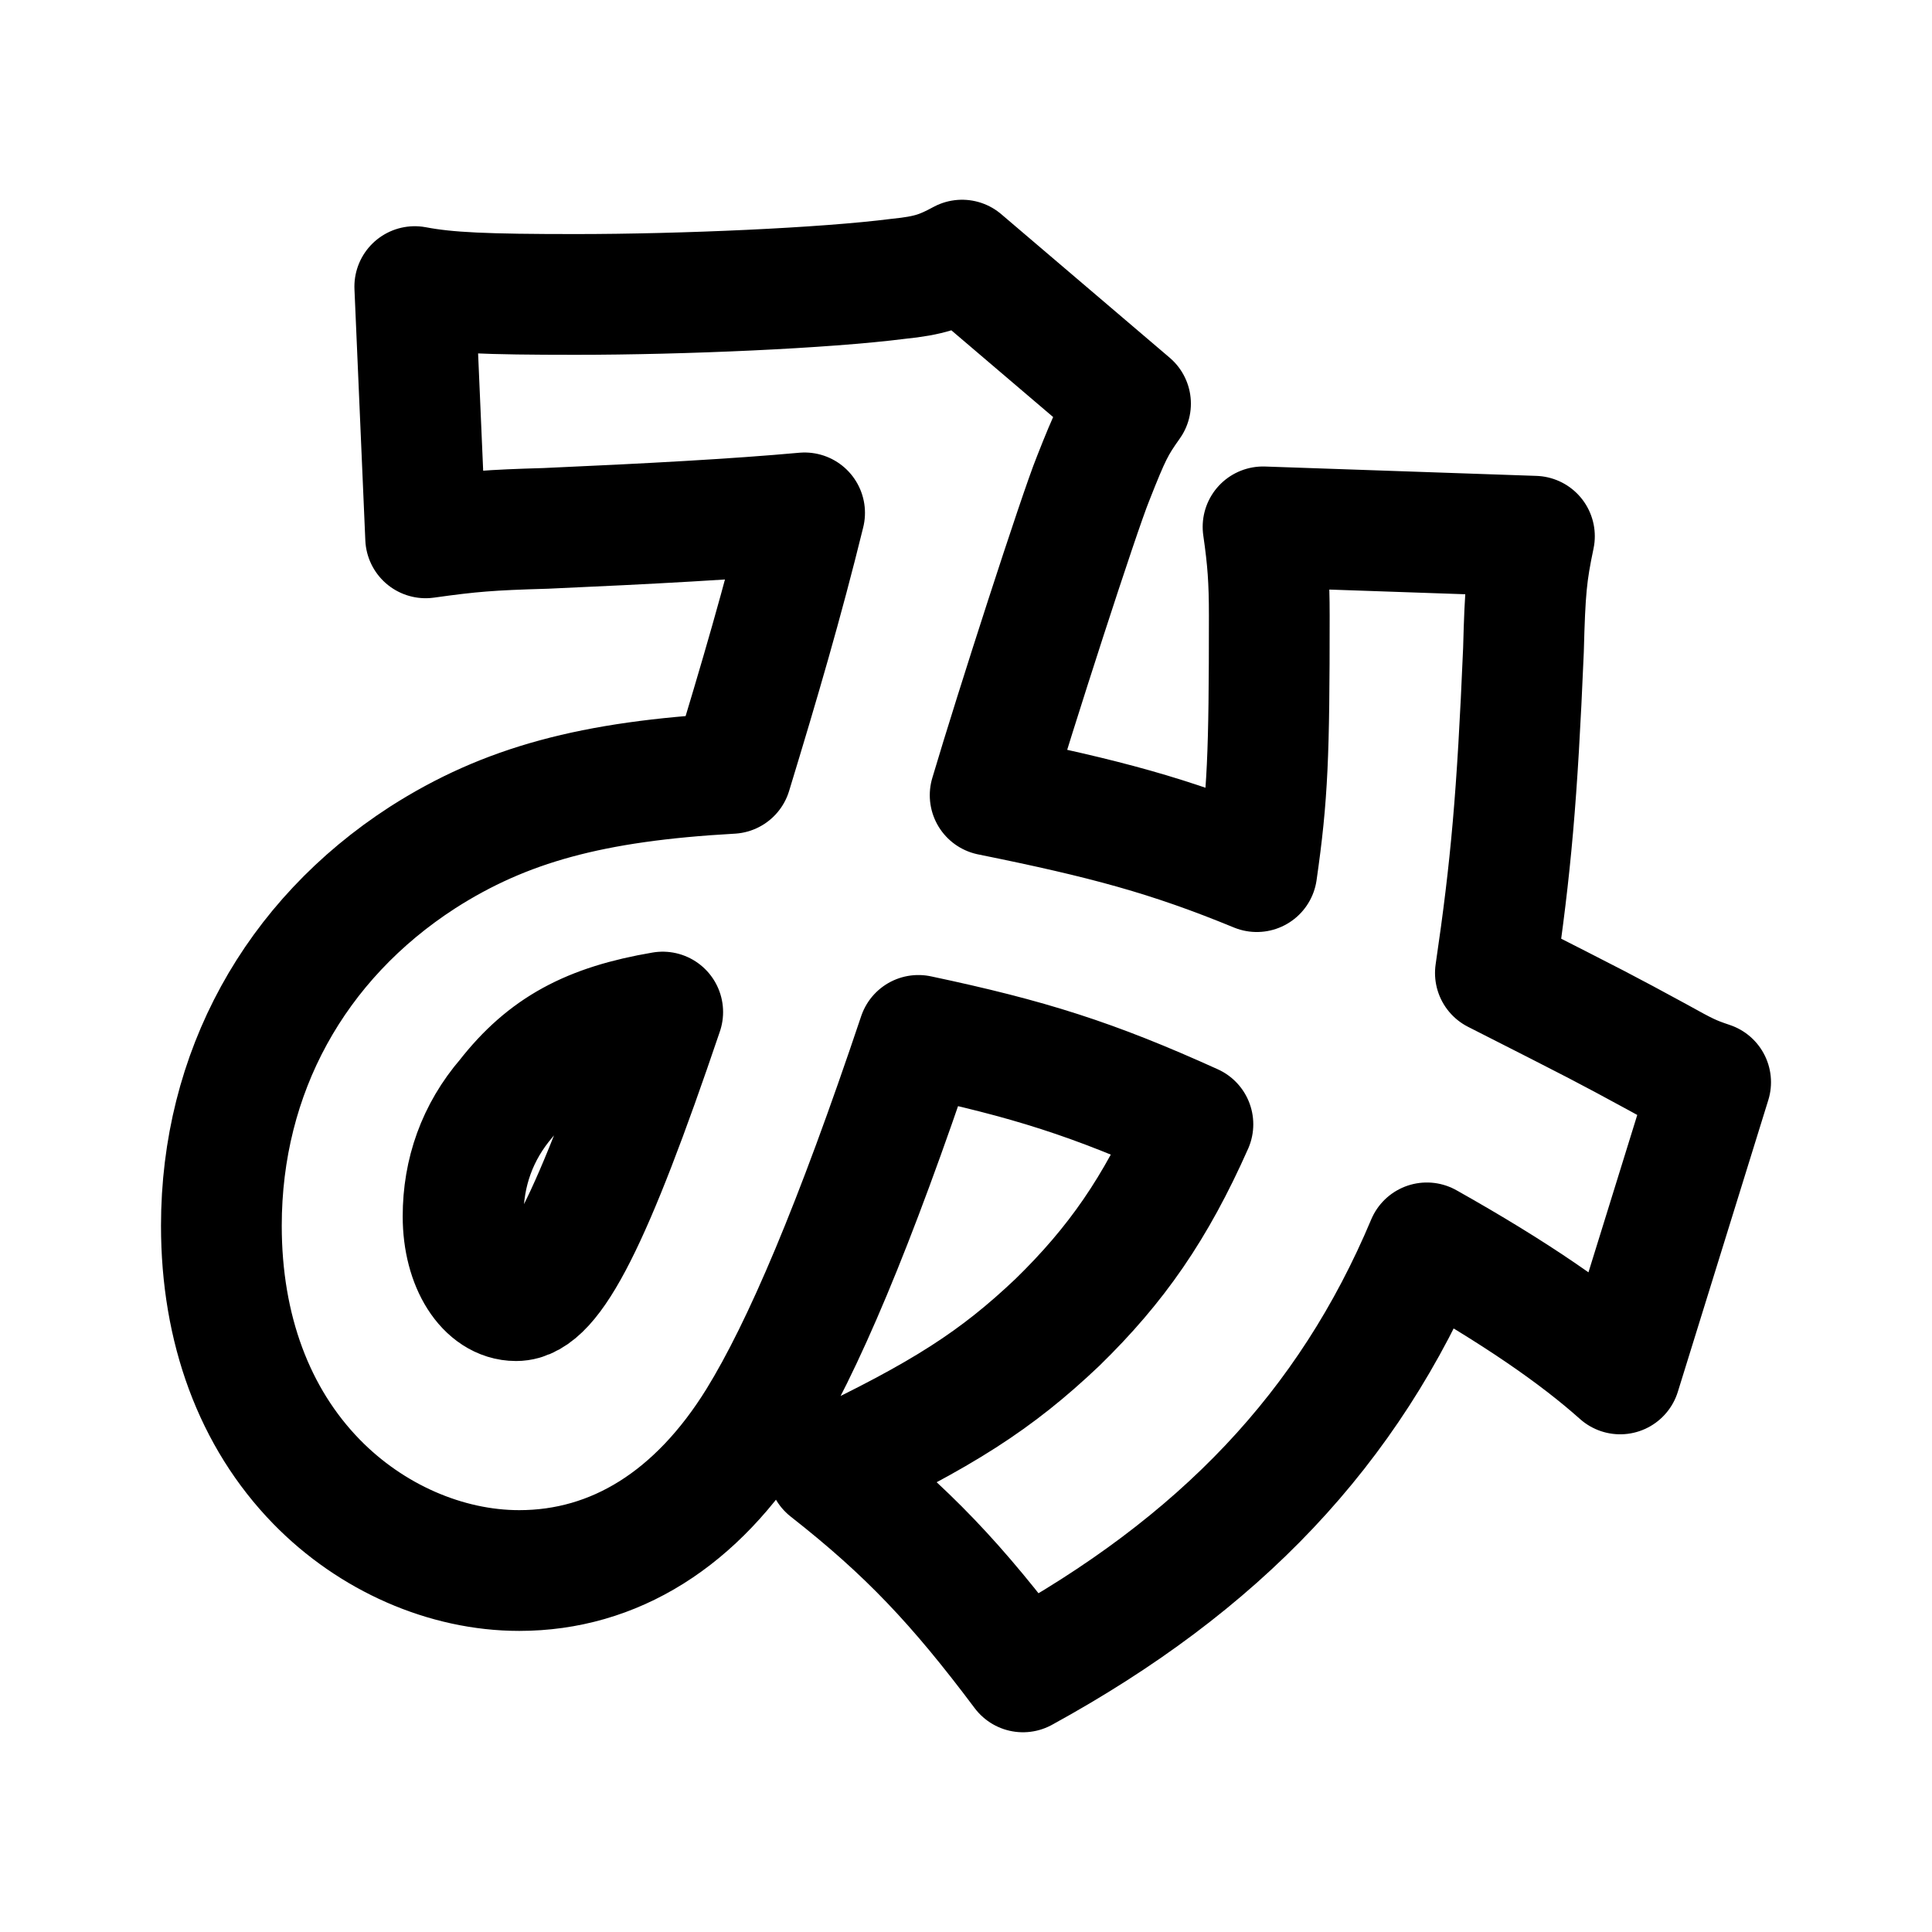
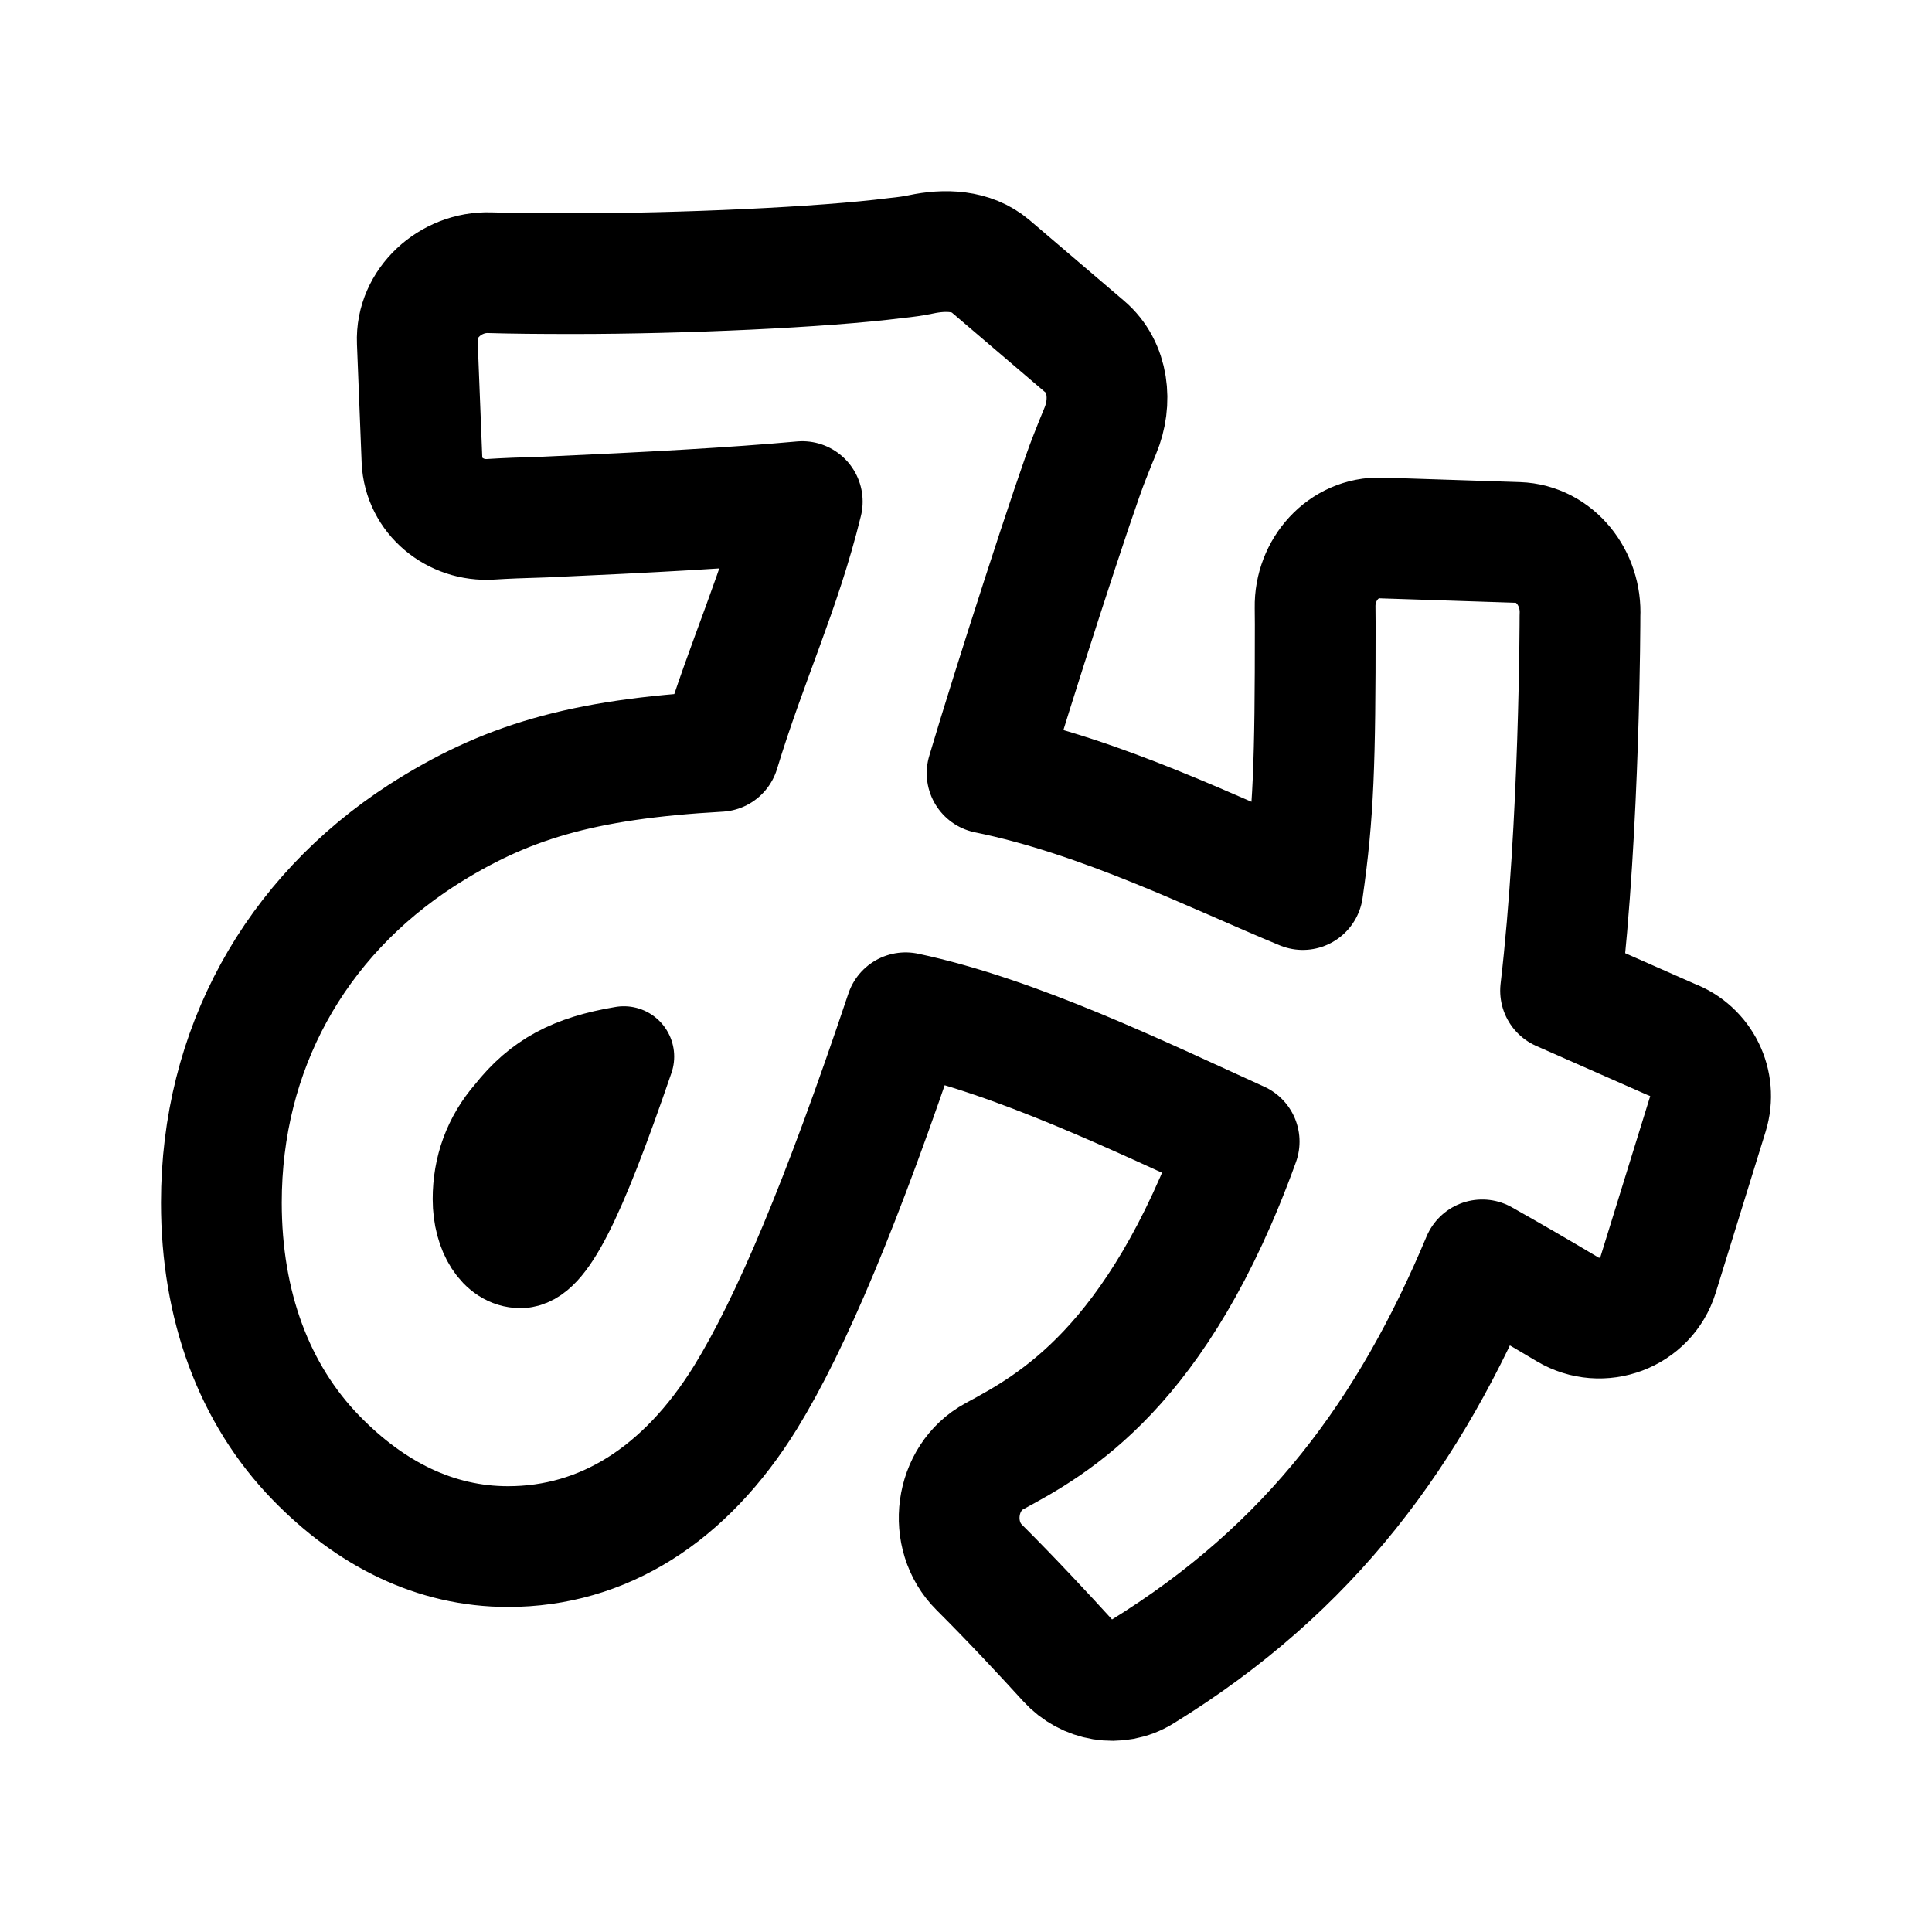
- <svg xmlns="http://www.w3.org/2000/svg" viewBox="0 0 192 192" width="192px" height="192px" fill="none">
-   <path stroke="#000" stroke-linecap="round" stroke-linejoin="round" stroke-width="12" d="M 42.3 53.45 L 41.22 28.481 C 44.47 29.102 48.35 29.261 57.18 29.261 C 67.87 29.261 81.98 28.641 89.26 27.711 C 92.36 27.401 93.6 26.94 95.61 25.85 L 112.35 40.115 C 110.8 42.286 110.34 43.216 108.63 47.558 C 107.24 50.969 100.88 70.656 98.4 79.029 C 109.87 81.35 116.22 83.051 124.9 86.622 C 125.99 79.029 126.14 74.998 126.14 61.192 C 126.14 57.632 125.99 55.62 125.52 52.359 L 152.49 53.29 C 151.71 57.011 151.56 58.562 151.4 64.604 C 150.78 79.179 150.16 86.162 148.61 96.695 C 159.31 102.127 159.31 102.127 164.73 105.068 C 167.52 106.619 168.14 106.929 170 107.549 L 161.01 136.539 C 156.67 132.669 150.63 128.477 141.8 123.515 C 134.05 141.971 121.18 155.456 101.66 166.15 C 95.15 157.467 90.19 152.195 82.29 146.003 C 93.75 140.571 99.02 137.16 105.07 131.428 C 110.96 125.686 114.83 120.103 118.55 111.731 C 108.63 107.239 102.28 105.229 91.27 102.897 C 84.92 121.814 79.8 133.908 75.31 141.191 C 69.27 150.955 61.05 156.077 51.6 156.077 C 44.32 156.077 36.88 152.815 31.45 147.244 C 25.25 140.881 22 132.048 22 121.814 C 22 106.619 29.28 93.444 41.99 85.222 C 50.21 79.959 58.88 77.628 72.68 76.859 C 75.47 67.705 77.79 59.802 79.96 50.969 C 73.14 51.589 64.62 52.049 54.24 52.51 C 48.66 52.669 46.8 52.82 42.3 53.45 Z M 65.86 100.577 C 58.57 101.817 54.24 104.138 50.36 109.1 C 47.42 112.511 46.02 116.543 46.02 120.884 C 46.02 125.686 48.35 129.257 51.29 129.257 C 54.85 129.257 58.88 121.194 65.86 100.577 Z" style="transform-origin: 96px 96px;" />
+ <svg xmlns="http://www.w3.org/2000/svg" width="192" height="192" viewBox="0 0 192 192" fill="none">
+   <path d="M48.757 51.607c-3.52.227-6.67-2.337-6.822-5.866l-.465-11.768c-.167-3.858 3.331-6.991 7.185-6.872 2.202.068 4.908.093 8.385.093 10.648 0 24.702-.618 31.953-1.546 1.008-.1 1.818-.218 2.522-.367 2.417-.514 5.043-.43 6.923 1.174l9.378 8.004c2.362 2.015 2.729 5.49 1.529 8.355-.302.72-.643 1.574-1.059 2.632-1.385 3.403-7.719 23.04-10.19 31.393 11.425 2.315 22.73 8.002 31.375 11.564 1.086-7.574 1.235-12.595 1.235-26.367 0-.6-.004-1.157-.013-1.683-.067-3.733 2.82-7.015 6.552-6.892l13.606.447c3.708.129 6.356 3.578 6.165 7.289 0 0 0 20.803-1.929 37.255l11.023 4.86a5.99 5.99 0 0 1 3.621 7.382l-4.964 16.029c-1.167 3.769-5.605 5.418-8.99 3.397a390.133 390.133 0 0 0-8.477-4.915c-7.152 17.06-16.973 30.589-33.844 40.97-2.384 1.467-5.457.914-7.343-1.156-2.309-2.535-5.576-6.047-8.81-9.27-3.18-3.17-2.432-8.893 1.516-11.029 5.795-3.136 16.181-8.72 24.328-31.269-9.881-4.481-22.182-10.477-33.148-12.803-6.325 18.87-11.425 30.935-15.897 38.2-6.016 9.739-14.203 14.849-23.616 14.849-7.25 0-13.665-3.254-19.073-8.811C25.236 138.538 22 129.727 22 119.518c0-15.157 7.251-28.3 19.91-36.501 8.188-5.25 15.824-7.575 29.569-8.343 2.779-9.13 6.09-16.014 8.25-24.826-6.792.619-15.278 1.078-25.617 1.538-2.253.064-3.898.127-5.355.221Z" stroke="#000" stroke-width="12" stroke-linecap="round" stroke-linejoin="round" />
+   <path d="M62 105c-5.144.865-8.2 2.483-10.938 5.944-2.074 2.378-3.062 5.19-3.062 8.217 0 3.349 1.644 5.839 3.719 5.839 2.512 0 5.356-5.623 10.281-20Z" stroke="#000" stroke-width="10" stroke-linecap="round" stroke-linejoin="round" />
</svg>
